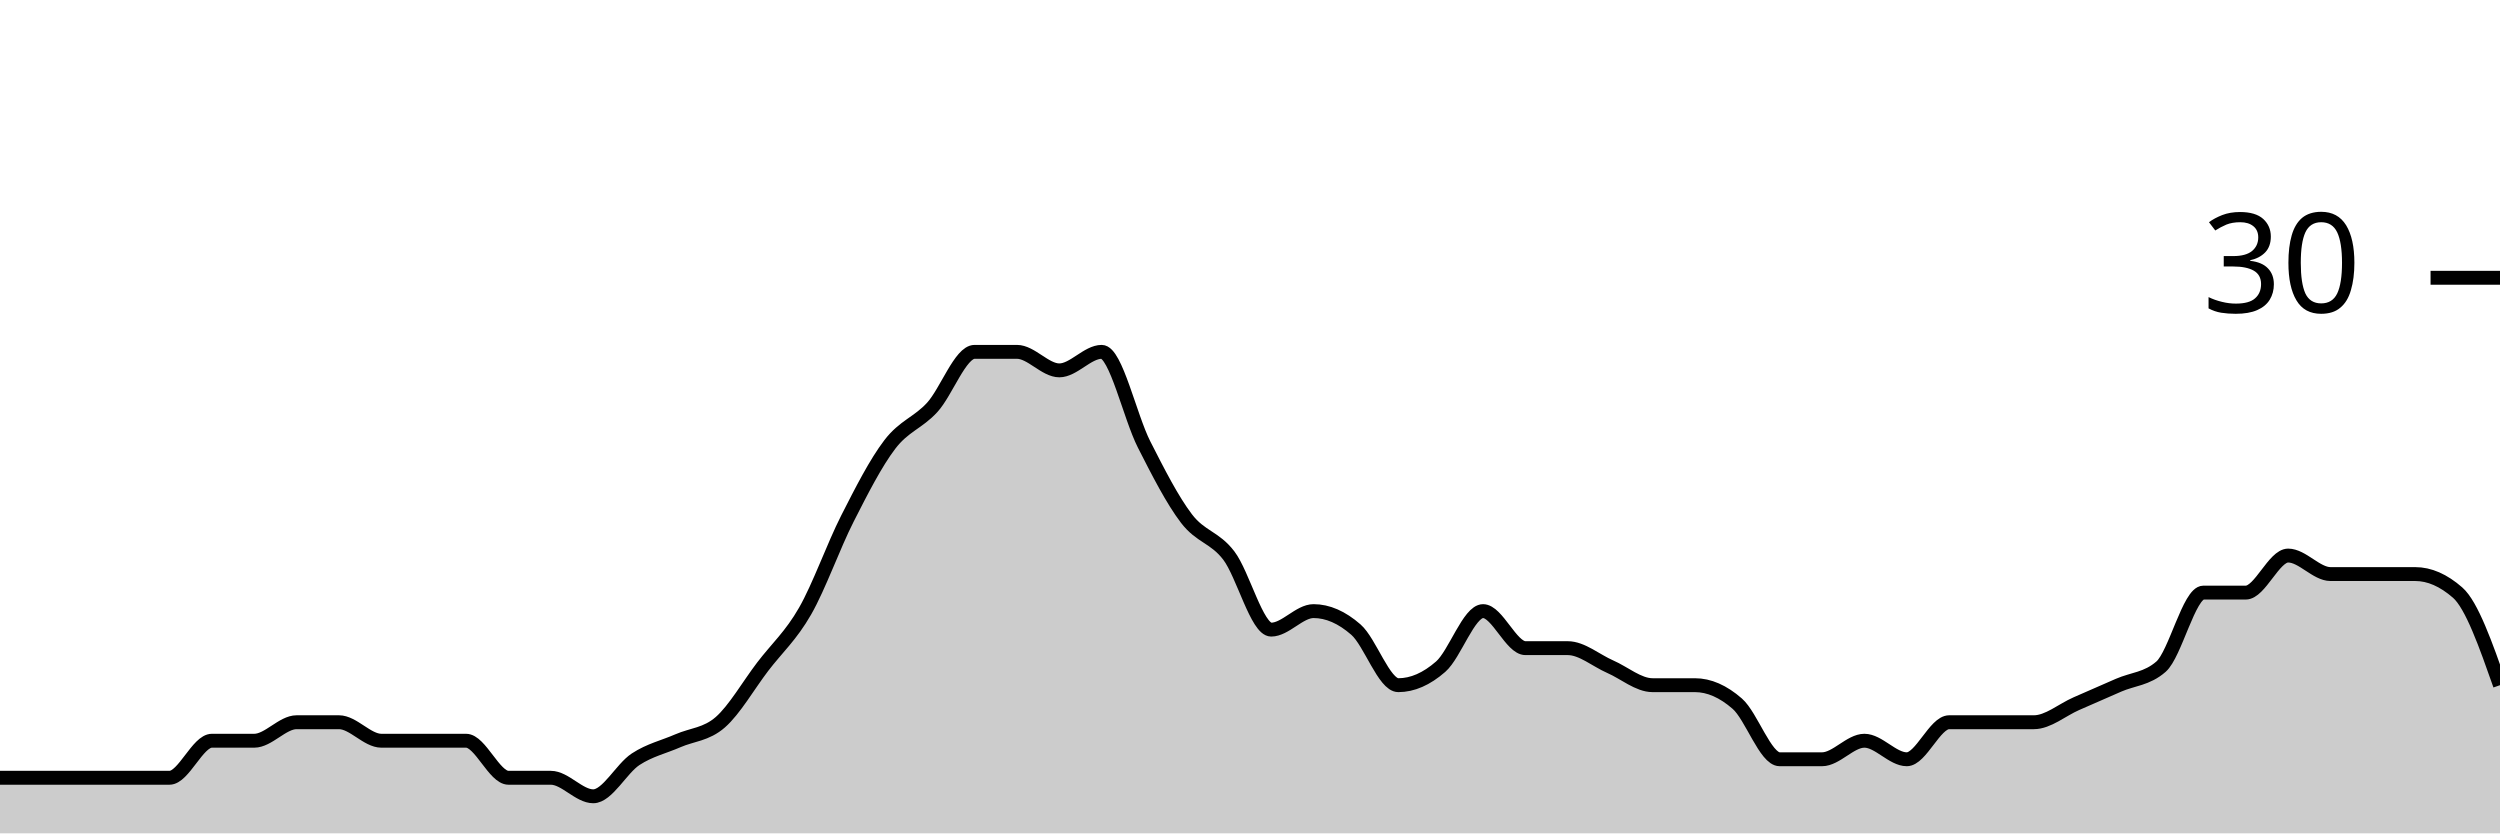
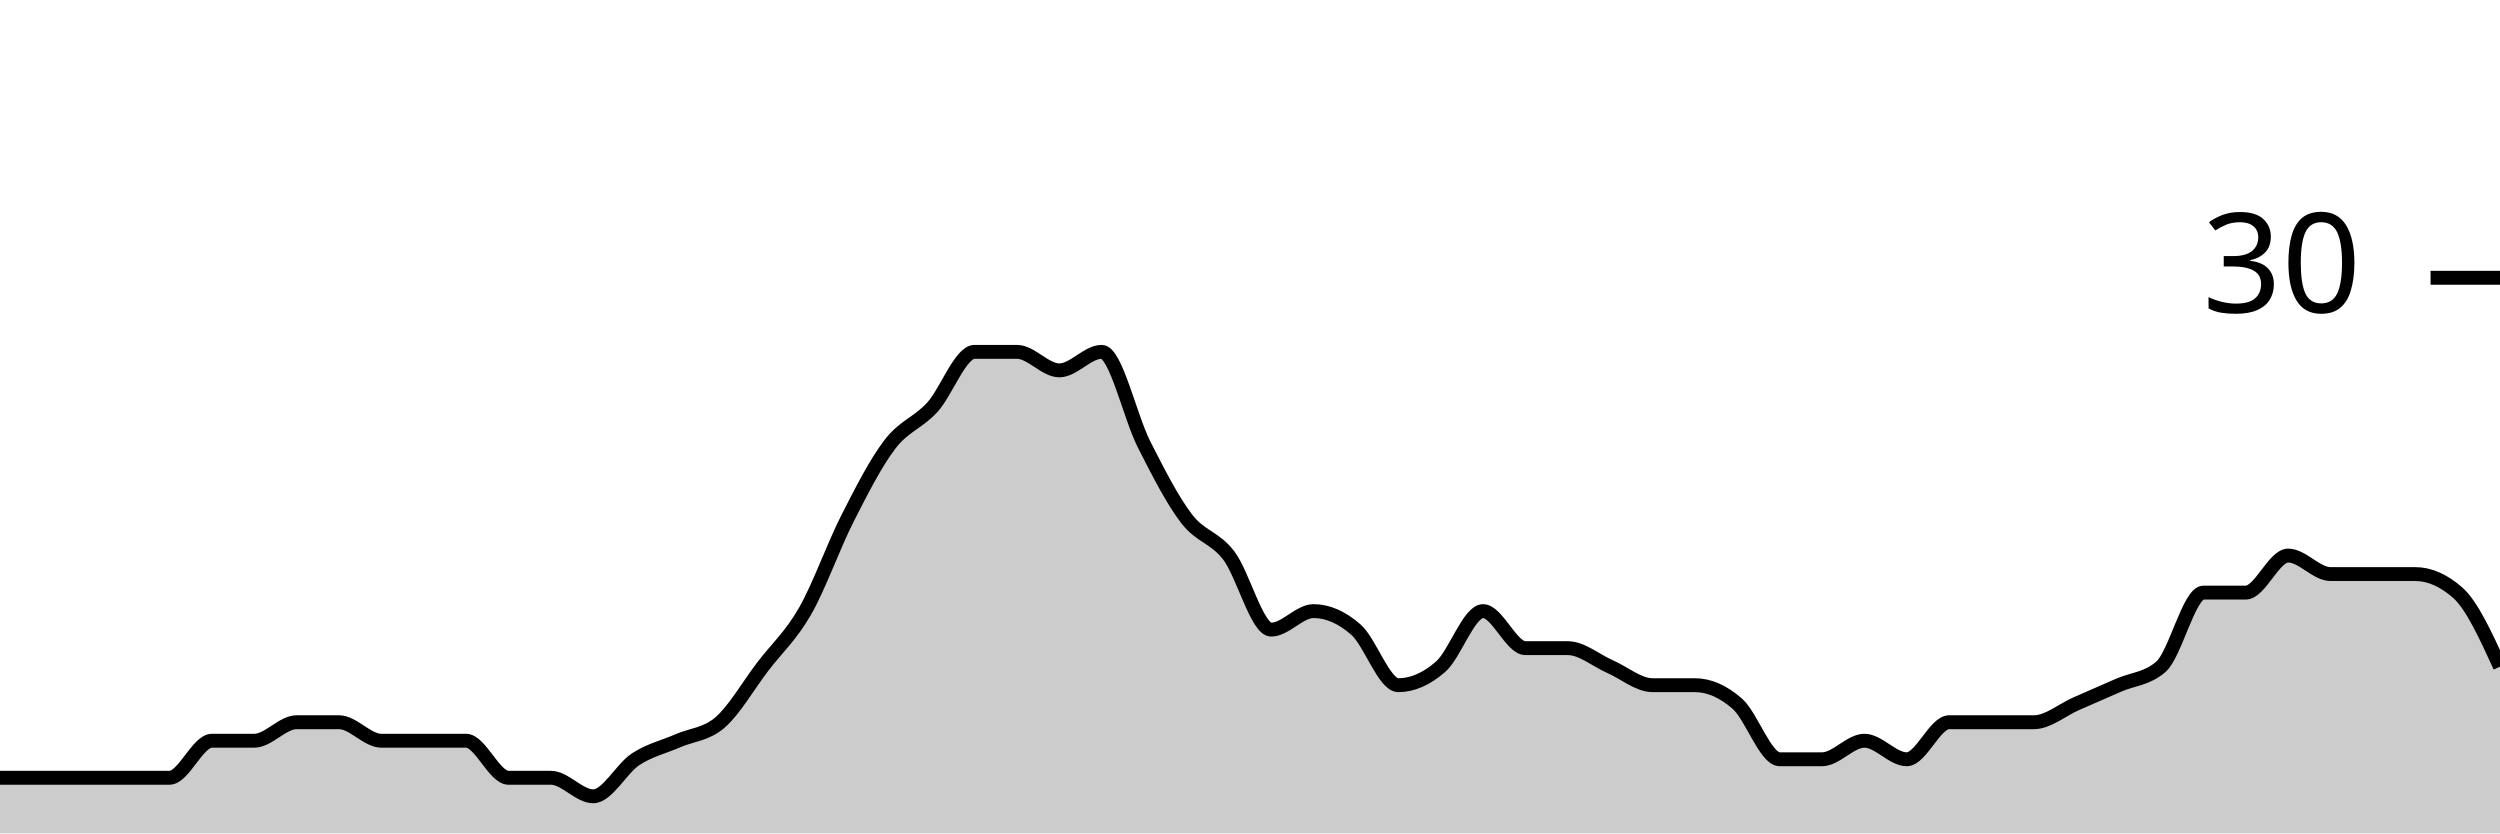
<svg xmlns="http://www.w3.org/2000/svg" viewBox="0 0 180 60">
  <g transform="translate(0,20)">
-     <path class="area" fill="rgba(0, 0, 0, 0.2)" d="M0,36C1.017,36,2.034,36,3.051,36C4.068,36,5.085,36,6.102,36C7.119,36,8.136,36,9.153,36C10.169,36,11.186,36,12.203,36C13.22,36,14.237,33.333,15.254,33.333C16.271,33.333,17.288,33.333,18.305,33.333C19.322,33.333,20.339,32,21.356,32C22.373,32,23.39,32,24.407,32C25.424,32,26.441,33.333,27.458,33.333C28.475,33.333,29.492,33.333,30.508,33.333C31.525,33.333,32.542,33.333,33.559,33.333C34.576,33.333,35.593,36,36.61,36C37.627,36,38.644,36,39.661,36C40.678,36,41.695,37.333,42.712,37.333C43.729,37.333,44.746,35.333,45.763,34.667C46.78,34,47.797,33.778,48.814,33.333C49.831,32.889,50.847,32.889,51.864,32C52.881,31.111,53.898,29.333,54.915,28C55.932,26.667,56.949,25.778,57.966,24C58.983,22.222,60,19.333,61.017,17.333C62.034,15.333,63.051,13.333,64.068,12C65.085,10.667,66.102,10.444,67.119,9.333C68.136,8.222,69.153,5.333,70.169,5.333C71.186,5.333,72.203,5.333,73.22,5.333C74.237,5.333,75.254,6.667,76.271,6.667C77.288,6.667,78.305,5.333,79.322,5.333C80.339,5.333,81.356,10,82.373,12C83.39,14,84.407,16,85.424,17.333C86.441,18.667,87.458,18.667,88.475,20C89.492,21.333,90.508,25.333,91.525,25.333C92.542,25.333,93.559,24,94.576,24C95.593,24,96.61,24.444,97.627,25.333C98.644,26.222,99.661,29.333,100.678,29.333C101.695,29.333,102.712,28.889,103.729,28C104.746,27.111,105.763,24,106.78,24C107.797,24,108.814,26.667,109.831,26.667C110.847,26.667,111.864,26.667,112.881,26.667C113.898,26.667,114.915,27.556,115.932,28C116.949,28.444,117.966,29.333,118.983,29.333C120,29.333,121.017,29.333,122.034,29.333C123.051,29.333,124.068,29.778,125.085,30.667C126.102,31.556,127.119,34.667,128.136,34.667C129.153,34.667,130.169,34.667,131.186,34.667C132.203,34.667,133.22,33.333,134.237,33.333C135.254,33.333,136.271,34.667,137.288,34.667C138.305,34.667,139.322,32,140.339,32C141.356,32,142.373,32,143.39,32C144.407,32,145.424,32,146.441,32C147.458,32,148.475,31.111,149.492,30.667C150.508,30.222,151.525,29.778,152.542,29.333C153.559,28.889,154.576,28.889,155.593,28C156.61,27.111,157.627,22.667,158.644,22.667C159.661,22.667,160.678,22.667,161.695,22.667C162.712,22.667,163.729,20,164.746,20C165.763,20,166.78,21.333,167.797,21.333C168.814,21.333,169.831,21.333,170.847,21.333C171.864,21.333,172.881,21.333,173.898,21.333C174.915,21.333,175.932,21.778,176.949,22.667C177.966,23.556,178.983,26.444,180,29.333L180,40C178.983,40,177.966,40,176.949,40C175.932,40,174.915,40,173.898,40C172.881,40,171.864,40,170.847,40C169.831,40,168.814,40,167.797,40C166.78,40,165.763,40,164.746,40C163.729,40,162.712,40,161.695,40C160.678,40,159.661,40,158.644,40C157.627,40,156.61,40,155.593,40C154.576,40,153.559,40,152.542,40C151.525,40,150.508,40,149.492,40C148.475,40,147.458,40,146.441,40C145.424,40,144.407,40,143.39,40C142.373,40,141.356,40,140.339,40C139.322,40,138.305,40,137.288,40C136.271,40,135.254,40,134.237,40C133.22,40,132.203,40,131.186,40C130.169,40,129.153,40,128.136,40C127.119,40,126.102,40,125.085,40C124.068,40,123.051,40,122.034,40C121.017,40,120,40,118.983,40C117.966,40,116.949,40,115.932,40C114.915,40,113.898,40,112.881,40C111.864,40,110.847,40,109.831,40C108.814,40,107.797,40,106.78,40C105.763,40,104.746,40,103.729,40C102.712,40,101.695,40,100.678,40C99.661,40,98.644,40,97.627,40C96.61,40,95.593,40,94.576,40C93.559,40,92.542,40,91.525,40C90.508,40,89.492,40,88.475,40C87.458,40,86.441,40,85.424,40C84.407,40,83.39,40,82.373,40C81.356,40,80.339,40,79.322,40C78.305,40,77.288,40,76.271,40C75.254,40,74.237,40,73.22,40C72.203,40,71.186,40,70.169,40C69.153,40,68.136,40,67.119,40C66.102,40,65.085,40,64.068,40C63.051,40,62.034,40,61.017,40C60,40,58.983,40,57.966,40C56.949,40,55.932,40,54.915,40C53.898,40,52.881,40,51.864,40C50.847,40,49.831,40,48.814,40C47.797,40,46.78,40,45.763,40C44.746,40,43.729,40,42.712,40C41.695,40,40.678,40,39.661,40C38.644,40,37.627,40,36.61,40C35.593,40,34.576,40,33.559,40C32.542,40,31.525,40,30.508,40C29.492,40,28.475,40,27.458,40C26.441,40,25.424,40,24.407,40C23.39,40,22.373,40,21.356,40C20.339,40,19.322,40,18.305,40C17.288,40,16.271,40,15.254,40C14.237,40,13.22,40,12.203,40C11.186,40,10.169,40,9.153,40C8.136,40,7.119,40,6.102,40C5.085,40,4.068,40,3.051,40C2.034,40,1.017,40,0,40Z" />
-     <path class="line" stroke="black" fill="none" d="M0,36C1.017,36,2.034,36,3.051,36C4.068,36,5.085,36,6.102,36C7.119,36,8.136,36,9.153,36C10.169,36,11.186,36,12.203,36C13.22,36,14.237,33.333,15.254,33.333C16.271,33.333,17.288,33.333,18.305,33.333C19.322,33.333,20.339,32,21.356,32C22.373,32,23.39,32,24.407,32C25.424,32,26.441,33.333,27.458,33.333C28.475,33.333,29.492,33.333,30.508,33.333C31.525,33.333,32.542,33.333,33.559,33.333C34.576,33.333,35.593,36,36.61,36C37.627,36,38.644,36,39.661,36C40.678,36,41.695,37.333,42.712,37.333C43.729,37.333,44.746,35.333,45.763,34.667C46.78,34,47.797,33.778,48.814,33.333C49.831,32.889,50.847,32.889,51.864,32C52.881,31.111,53.898,29.333,54.915,28C55.932,26.667,56.949,25.778,57.966,24C58.983,22.222,60,19.333,61.017,17.333C62.034,15.333,63.051,13.333,64.068,12C65.085,10.667,66.102,10.444,67.119,9.333C68.136,8.222,69.153,5.333,70.169,5.333C71.186,5.333,72.203,5.333,73.22,5.333C74.237,5.333,75.254,6.667,76.271,6.667C77.288,6.667,78.305,5.333,79.322,5.333C80.339,5.333,81.356,10,82.373,12C83.39,14,84.407,16,85.424,17.333C86.441,18.667,87.458,18.667,88.475,20C89.492,21.333,90.508,25.333,91.525,25.333C92.542,25.333,93.559,24,94.576,24C95.593,24,96.61,24.444,97.627,25.333C98.644,26.222,99.661,29.333,100.678,29.333C101.695,29.333,102.712,28.889,103.729,28C104.746,27.111,105.763,24,106.78,24C107.797,24,108.814,26.667,109.831,26.667C110.847,26.667,111.864,26.667,112.881,26.667C113.898,26.667,114.915,27.556,115.932,28C116.949,28.444,117.966,29.333,118.983,29.333C120,29.333,121.017,29.333,122.034,29.333C123.051,29.333,124.068,29.778,125.085,30.667C126.102,31.556,127.119,34.667,128.136,34.667C129.153,34.667,130.169,34.667,131.186,34.667C132.203,34.667,133.22,33.333,134.237,33.333C135.254,33.333,136.271,34.667,137.288,34.667C138.305,34.667,139.322,32,140.339,32C141.356,32,142.373,32,143.39,32C144.407,32,145.424,32,146.441,32C147.458,32,148.475,31.111,149.492,30.667C150.508,30.222,151.525,29.778,152.542,29.333C153.559,28.889,154.576,28.889,155.593,28C156.61,27.111,157.627,22.667,158.644,22.667C159.661,22.667,160.678,22.667,161.695,22.667C162.712,22.667,163.729,20,164.746,20C165.763,20,166.78,21.333,167.797,21.333C168.814,21.333,169.831,21.333,170.847,21.333C171.864,21.333,172.881,21.333,173.898,21.333C174.915,21.333,175.932,21.778,176.949,22.667C177.966,23.556,178.983,26.444,180,29.333" />
+     <path class="area" fill="rgba(0, 0, 0, 0.2)" d="M0,36C1.017,36,2.034,36,3.051,36C4.068,36,5.085,36,6.102,36C7.119,36,8.136,36,9.153,36C10.169,36,11.186,36,12.203,36C13.22,36,14.237,33.333,15.254,33.333C16.271,33.333,17.288,33.333,18.305,33.333C19.322,33.333,20.339,32,21.356,32C22.373,32,23.39,32,24.407,32C25.424,32,26.441,33.333,27.458,33.333C28.475,33.333,29.492,33.333,30.508,33.333C31.525,33.333,32.542,33.333,33.559,33.333C34.576,33.333,35.593,36,36.61,36C37.627,36,38.644,36,39.661,36C40.678,36,41.695,37.333,42.712,37.333C43.729,37.333,44.746,35.333,45.763,34.667C46.78,34,47.797,33.778,48.814,33.333C49.831,32.889,50.847,32.889,51.864,32C52.881,31.111,53.898,29.333,54.915,28C55.932,26.667,56.949,25.778,57.966,24C58.983,22.222,60,19.333,61.017,17.333C62.034,15.333,63.051,13.333,64.068,12C65.085,10.667,66.102,10.444,67.119,9.333C68.136,8.222,69.153,5.333,70.169,5.333C71.186,5.333,72.203,5.333,73.22,5.333C74.237,5.333,75.254,6.667,76.271,6.667C77.288,6.667,78.305,5.333,79.322,5.333C80.339,5.333,81.356,10,82.373,12C83.39,14,84.407,16,85.424,17.333C86.441,18.667,87.458,18.667,88.475,20C89.492,21.333,90.508,25.333,91.525,25.333C92.542,25.333,93.559,24,94.576,24C95.593,24,96.61,24.444,97.627,25.333C98.644,26.222,99.661,29.333,100.678,29.333C101.695,29.333,102.712,28.889,103.729,28C104.746,27.111,105.763,24,106.78,24C107.797,24,108.814,26.667,109.831,26.667C110.847,26.667,111.864,26.667,112.881,26.667C113.898,26.667,114.915,27.556,115.932,28C116.949,28.444,117.966,29.333,118.983,29.333C120,29.333,121.017,29.333,122.034,29.333C123.051,29.333,124.068,29.778,125.085,30.667C126.102,31.556,127.119,34.667,128.136,34.667C129.153,34.667,130.169,34.667,131.186,34.667C132.203,34.667,133.22,33.333,134.237,33.333C135.254,33.333,136.271,34.667,137.288,34.667C138.305,34.667,139.322,32,140.339,32C141.356,32,142.373,32,143.39,32C144.407,32,145.424,32,146.441,32C147.458,32,148.475,31.111,149.492,30.667C150.508,30.222,151.525,29.778,152.542,29.333C153.559,28.889,154.576,28.889,155.593,28C156.61,27.111,157.627,22.667,158.644,22.667C159.661,22.667,160.678,22.667,161.695,22.667C162.712,22.667,163.729,20,164.746,20C165.763,20,166.78,21.333,167.797,21.333C168.814,21.333,169.831,21.333,170.847,21.333C171.864,21.333,172.881,21.333,173.898,21.333C174.915,21.333,175.932,21.778,176.949,22.667C177.966,23.556,178.983,25.778,180,28L180,40C178.983,40,177.966,40,176.949,40C175.932,40,174.915,40,173.898,40C172.881,40,171.864,40,170.847,40C169.831,40,168.814,40,167.797,40C166.78,40,165.763,40,164.746,40C163.729,40,162.712,40,161.695,40C160.678,40,159.661,40,158.644,40C157.627,40,156.61,40,155.593,40C154.576,40,153.559,40,152.542,40C151.525,40,150.508,40,149.492,40C148.475,40,147.458,40,146.441,40C145.424,40,144.407,40,143.39,40C142.373,40,141.356,40,140.339,40C139.322,40,138.305,40,137.288,40C136.271,40,135.254,40,134.237,40C133.22,40,132.203,40,131.186,40C130.169,40,129.153,40,128.136,40C127.119,40,126.102,40,125.085,40C124.068,40,123.051,40,122.034,40C121.017,40,120,40,118.983,40C117.966,40,116.949,40,115.932,40C114.915,40,113.898,40,112.881,40C111.864,40,110.847,40,109.831,40C108.814,40,107.797,40,106.78,40C105.763,40,104.746,40,103.729,40C102.712,40,101.695,40,100.678,40C99.661,40,98.644,40,97.627,40C96.61,40,95.593,40,94.576,40C93.559,40,92.542,40,91.525,40C90.508,40,89.492,40,88.475,40C87.458,40,86.441,40,85.424,40C84.407,40,83.39,40,82.373,40C81.356,40,80.339,40,79.322,40C78.305,40,77.288,40,76.271,40C75.254,40,74.237,40,73.22,40C72.203,40,71.186,40,70.169,40C69.153,40,68.136,40,67.119,40C66.102,40,65.085,40,64.068,40C63.051,40,62.034,40,61.017,40C60,40,58.983,40,57.966,40C56.949,40,55.932,40,54.915,40C53.898,40,52.881,40,51.864,40C50.847,40,49.831,40,48.814,40C47.797,40,46.78,40,45.763,40C44.746,40,43.729,40,42.712,40C41.695,40,40.678,40,39.661,40C38.644,40,37.627,40,36.61,40C35.593,40,34.576,40,33.559,40C32.542,40,31.525,40,30.508,40C29.492,40,28.475,40,27.458,40C26.441,40,25.424,40,24.407,40C23.39,40,22.373,40,21.356,40C20.339,40,19.322,40,18.305,40C17.288,40,16.271,40,15.254,40C14.237,40,13.22,40,12.203,40C11.186,40,10.169,40,9.153,40C8.136,40,7.119,40,6.102,40C5.085,40,4.068,40,3.051,40C2.034,40,1.017,40,0,40Z" />
+     <path class="line" stroke="black" fill="none" d="M0,36C1.017,36,2.034,36,3.051,36C4.068,36,5.085,36,6.102,36C7.119,36,8.136,36,9.153,36C10.169,36,11.186,36,12.203,36C13.22,36,14.237,33.333,15.254,33.333C16.271,33.333,17.288,33.333,18.305,33.333C19.322,33.333,20.339,32,21.356,32C22.373,32,23.39,32,24.407,32C25.424,32,26.441,33.333,27.458,33.333C28.475,33.333,29.492,33.333,30.508,33.333C31.525,33.333,32.542,33.333,33.559,33.333C34.576,33.333,35.593,36,36.61,36C37.627,36,38.644,36,39.661,36C40.678,36,41.695,37.333,42.712,37.333C43.729,37.333,44.746,35.333,45.763,34.667C46.78,34,47.797,33.778,48.814,33.333C49.831,32.889,50.847,32.889,51.864,32C52.881,31.111,53.898,29.333,54.915,28C55.932,26.667,56.949,25.778,57.966,24C58.983,22.222,60,19.333,61.017,17.333C62.034,15.333,63.051,13.333,64.068,12C65.085,10.667,66.102,10.444,67.119,9.333C68.136,8.222,69.153,5.333,70.169,5.333C71.186,5.333,72.203,5.333,73.22,5.333C74.237,5.333,75.254,6.667,76.271,6.667C77.288,6.667,78.305,5.333,79.322,5.333C80.339,5.333,81.356,10,82.373,12C83.39,14,84.407,16,85.424,17.333C86.441,18.667,87.458,18.667,88.475,20C89.492,21.333,90.508,25.333,91.525,25.333C92.542,25.333,93.559,24,94.576,24C95.593,24,96.61,24.444,97.627,25.333C98.644,26.222,99.661,29.333,100.678,29.333C101.695,29.333,102.712,28.889,103.729,28C104.746,27.111,105.763,24,106.78,24C107.797,24,108.814,26.667,109.831,26.667C110.847,26.667,111.864,26.667,112.881,26.667C113.898,26.667,114.915,27.556,115.932,28C116.949,28.444,117.966,29.333,118.983,29.333C120,29.333,121.017,29.333,122.034,29.333C123.051,29.333,124.068,29.778,125.085,30.667C126.102,31.556,127.119,34.667,128.136,34.667C129.153,34.667,130.169,34.667,131.186,34.667C132.203,34.667,133.22,33.333,134.237,33.333C135.254,33.333,136.271,34.667,137.288,34.667C138.305,34.667,139.322,32,140.339,32C141.356,32,142.373,32,143.39,32C144.407,32,145.424,32,146.441,32C147.458,32,148.475,31.111,149.492,30.667C150.508,30.222,151.525,29.778,152.542,29.333C153.559,28.889,154.576,28.889,155.593,28C156.61,27.111,157.627,22.667,158.644,22.667C159.661,22.667,160.678,22.667,161.695,22.667C162.712,22.667,163.729,20,164.746,20C165.763,20,166.78,21.333,167.797,21.333C168.814,21.333,169.831,21.333,170.847,21.333C171.864,21.333,172.881,21.333,173.898,21.333C174.915,21.333,175.932,21.778,176.949,22.667C177.966,23.556,178.983,25.778,180,28" />
    <path class="axis-ceiling" stroke-width="1" stroke="black" fill="none" d="M175,0L180,0" />
    <text class="axis-ceiling-label" font-family="sans-serif" text-anchor="end" font-size="10px" x="170" y="2.5">30</text>
  </g>
</svg>
